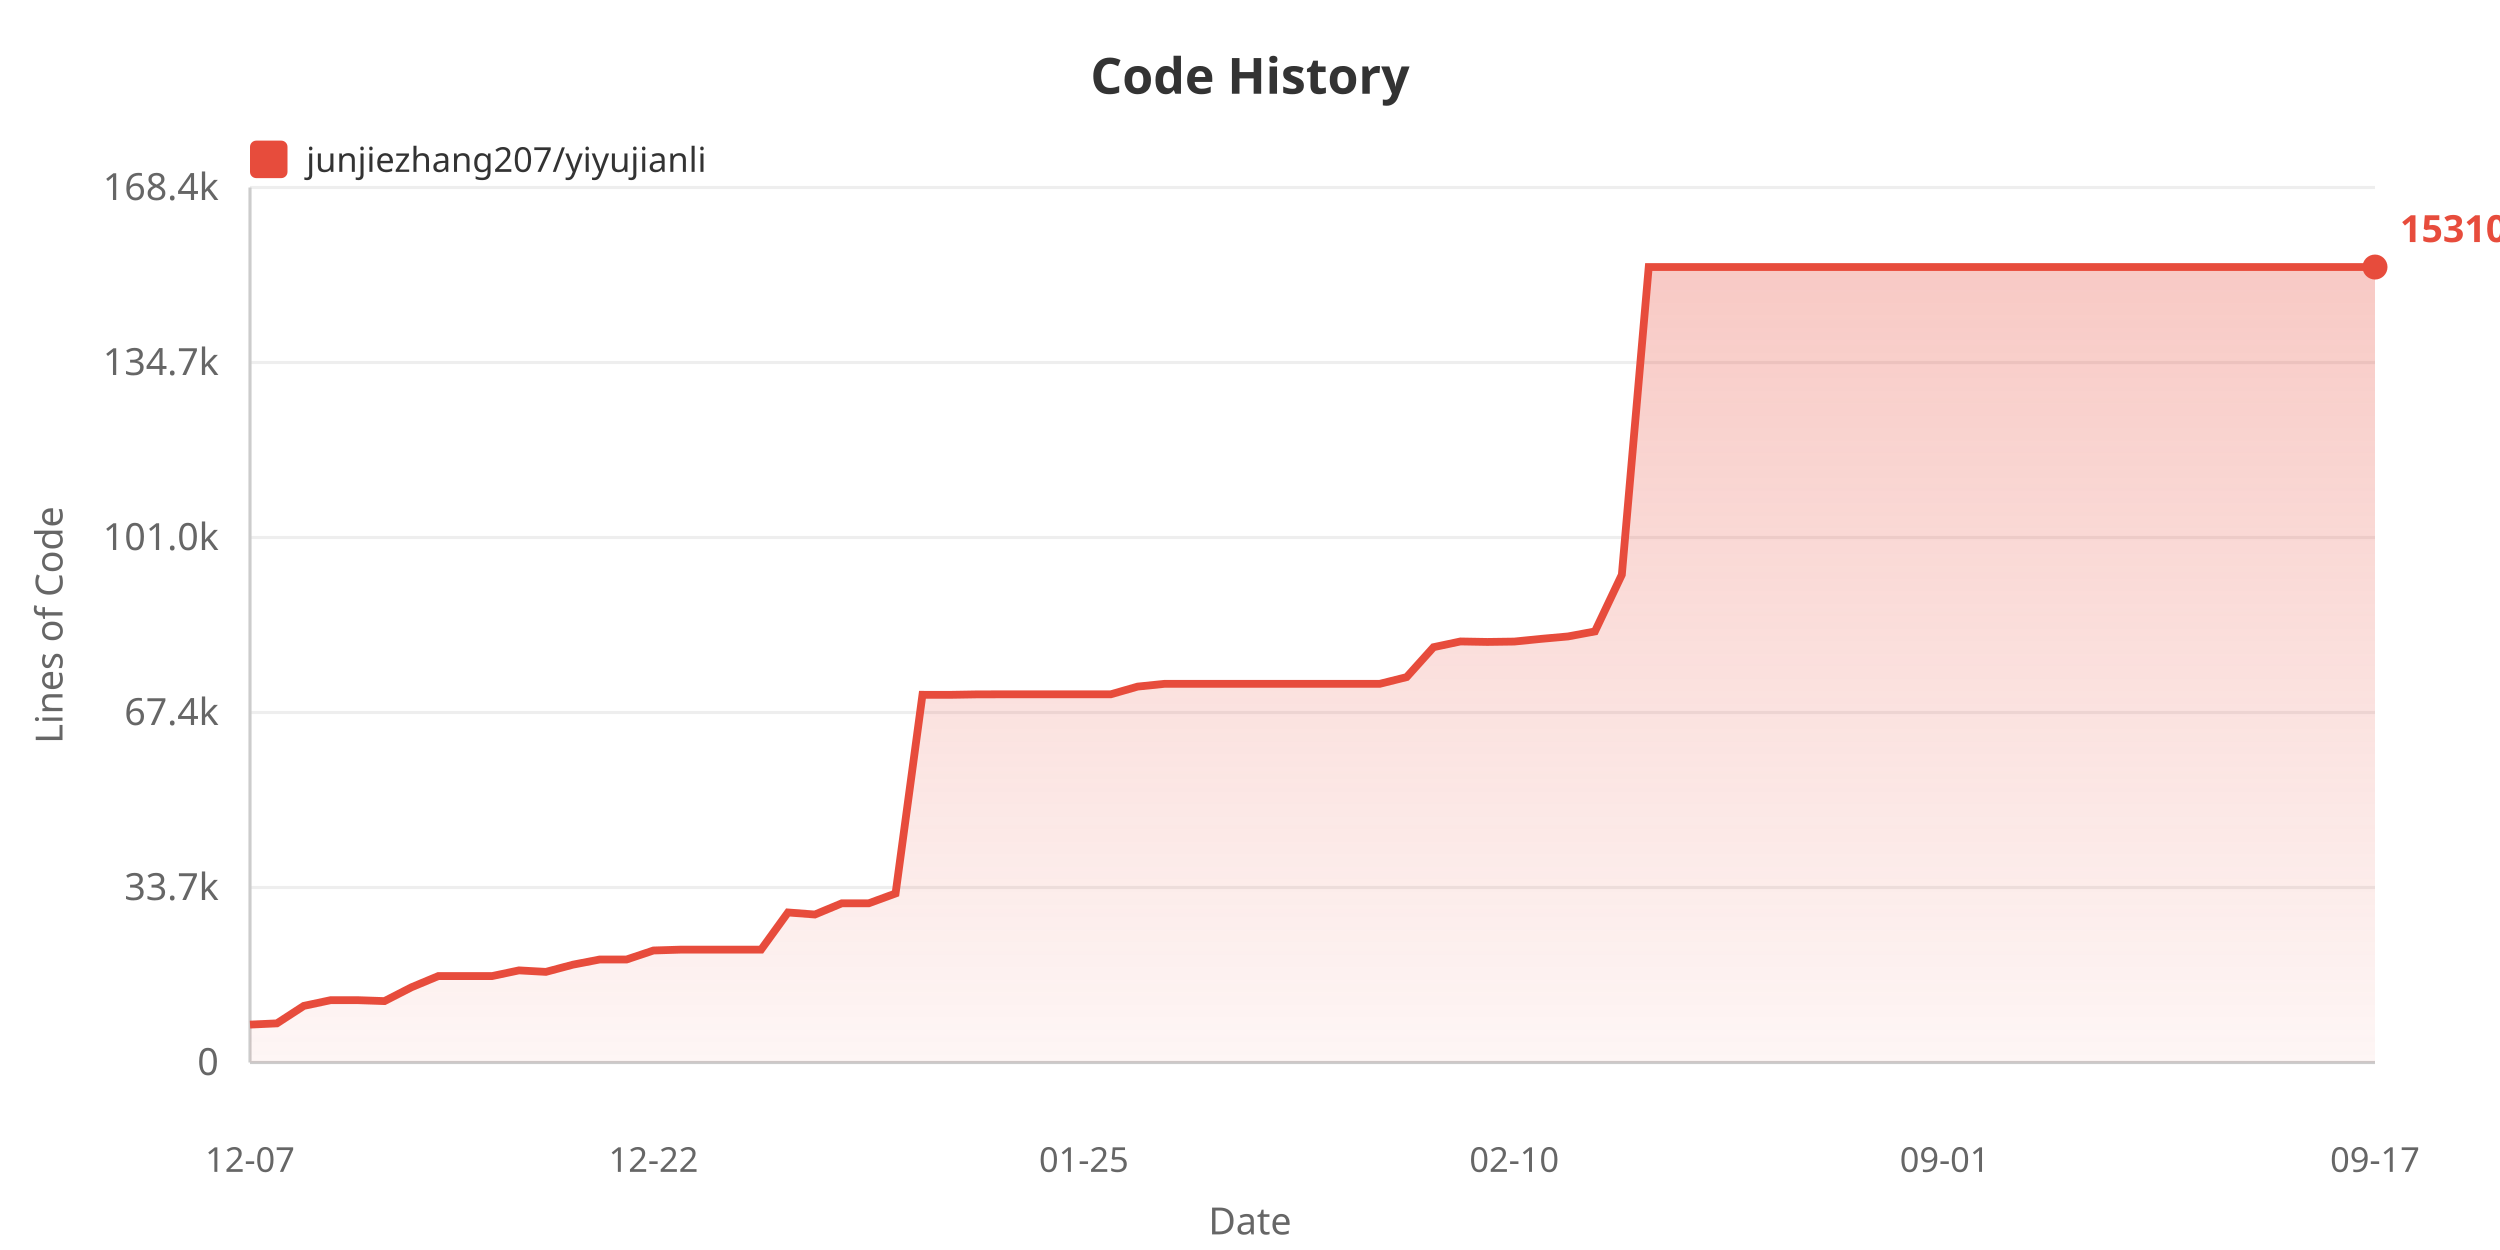
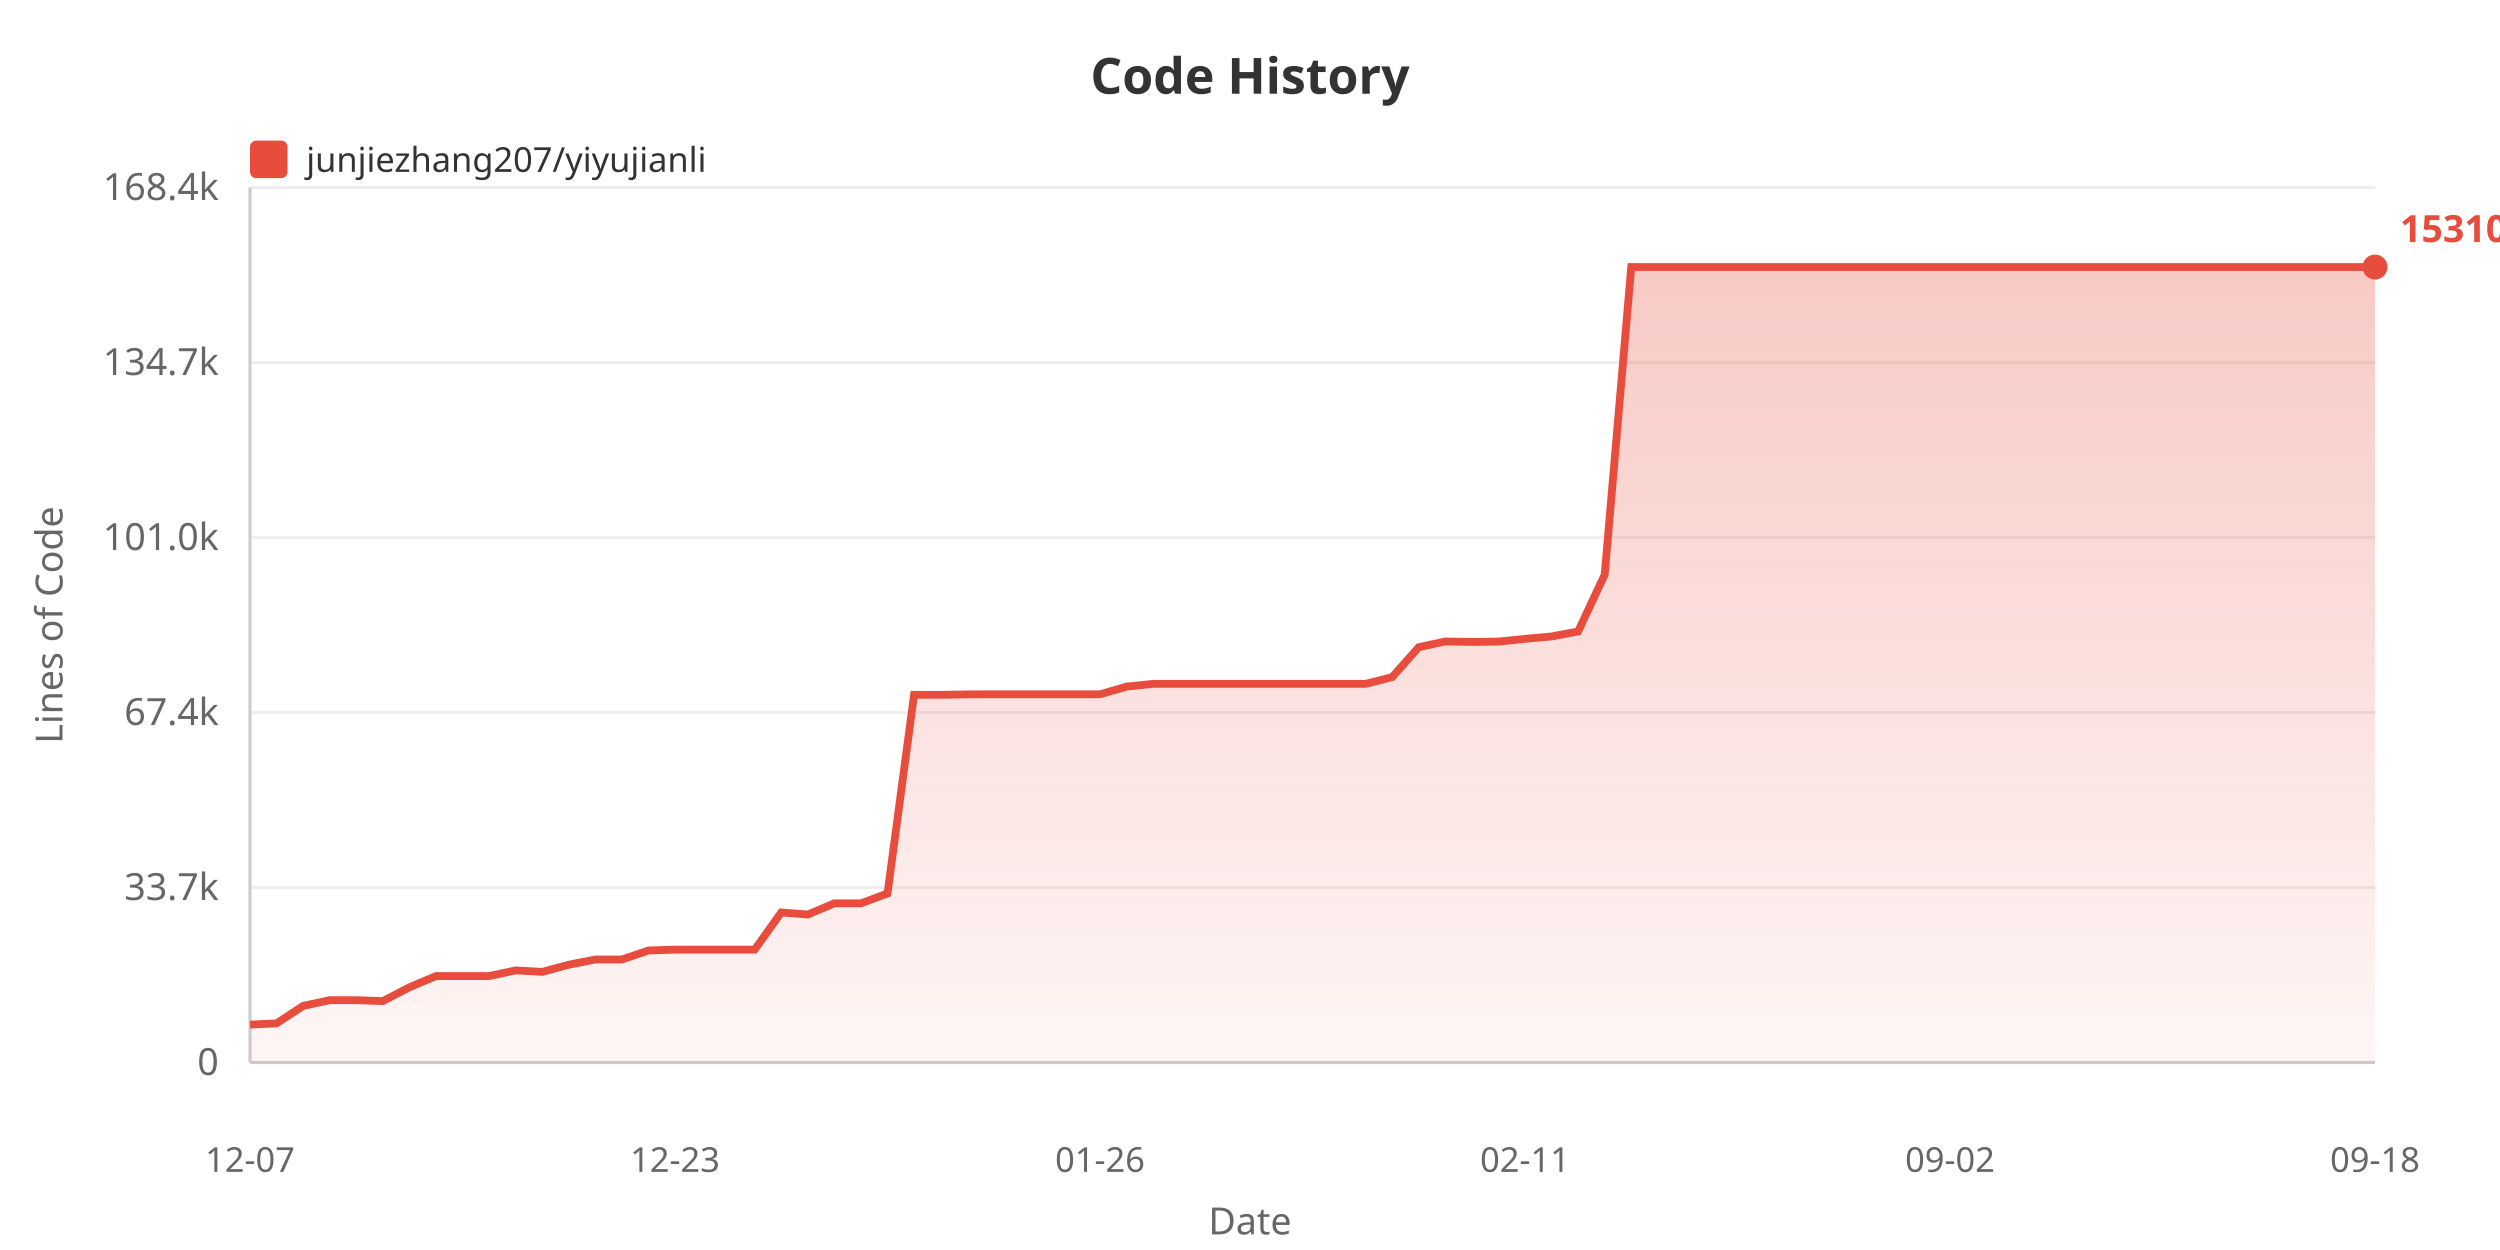
<svg xmlns="http://www.w3.org/2000/svg" width="800" height="400">
  <defs>
    <linearGradient id="areaGrad" x1="0%" y1="0%" x2="0%" y2="100%">
      <stop offset="0%" style="stop-color:#e74c3c;stop-opacity:0.3" />
      <stop offset="100%" style="stop-color:#e74c3c;stop-opacity:0.05" />
    </linearGradient>
  </defs>
  <rect width="100%" height="100%" fill="#ffffff" />
  <text x="400" y="30" fill="#333" font-size="16" font-weight="bold" text-anchor="middle" font-family="sans-serif">Code History</text>
  <rect x="80" y="45" width="12" height="12" fill="#e74c3c" rx="2" />
  <text x="98" y="55" fill="#333" font-size="11" font-family="sans-serif">junjiezhang207/yiyujianli</text>
  <text x="20" y="200" fill="#666" font-size="12" text-anchor="middle" font-family="sans-serif" transform="rotate(-90, 20, 200)">Lines of Code</text>
  <text x="70" y="344.0" fill="#666" font-size="12" text-anchor="end" font-family="sans-serif">0</text>
  <line x1="80" y1="340.0" x2="760" y2="340.0" stroke="#eee" stroke-width="1" />
  <text x="70" y="288.0" fill="#666" font-size="12" text-anchor="end" font-family="sans-serif">33.7k</text>
  <line x1="80" y1="284.0" x2="760" y2="284.0" stroke="#eee" stroke-width="1" />
  <text x="70" y="232.0" fill="#666" font-size="12" text-anchor="end" font-family="sans-serif">67.4k</text>
  <line x1="80" y1="228.0" x2="760" y2="228.0" stroke="#eee" stroke-width="1" />
  <text x="70" y="176.0" fill="#666" font-size="12" text-anchor="end" font-family="sans-serif">101.0k</text>
  <line x1="80" y1="172.0" x2="760" y2="172.0" stroke="#eee" stroke-width="1" />
  <text x="70" y="120.0" fill="#666" font-size="12" text-anchor="end" font-family="sans-serif">134.7k</text>
  <line x1="80" y1="116.0" x2="760" y2="116.0" stroke="#eee" stroke-width="1" />
  <text x="70" y="64.0" fill="#666" font-size="12" text-anchor="end" font-family="sans-serif">168.4k</text>
  <line x1="80" y1="60.0" x2="760" y2="60.0" stroke="#eee" stroke-width="1" />
  <line x1="80" y1="60" x2="80" y2="340" stroke="#ccc" stroke-width="1" />
  <line x1="80" y1="340" x2="760" y2="340" stroke="#ccc" stroke-width="1" />
-   <polygon points="80,340 80.0,327.875 88.608,327.478 97.215,321.885 105.823,320.051 114.43,320.051 123.038,320.353 131.646,315.938 140.253,312.343 148.861,312.343 157.468,312.343 166.076,310.521 174.684,311.002 183.291,308.704 191.899,307.038 200.506,307.038 209.114,304.155 217.722,303.887 226.329,303.887 234.937,303.887 243.544,303.887 252.152,291.987 260.759,292.647 269.367,289.064 277.975,289.064 286.582,285.908 295.19,222.337 303.797,222.354 312.405,222.202 321.013,222.177 329.62,222.177 338.228,222.177 346.835,222.177 355.443,222.177 364.051,219.71 372.658,218.826 381.266,218.826 389.873,218.826 398.481,218.826 407.089,218.826 415.696,218.826 424.304,218.826 432.911,218.826 441.519,218.826 450.127,216.673 458.734,207.098 467.342,205.267 475.949,205.424 484.557,205.302 493.165,204.436 501.772,203.663 510.38,202.054 518.987,183.908 527.595,85.455 536.203,85.455 544.81,85.455 553.418,85.455 562.025,85.455 570.633,85.455 579.241,85.455 587.848,85.455 596.456,85.455 605.063,85.455 613.671,85.455 622.278,85.455 630.886,85.455 639.494,85.455 648.101,85.455 656.709,85.455 665.316,85.455 673.924,85.455 682.532,85.455 691.139,85.455 699.747,85.455 708.354,85.455 716.962,85.455 725.57,85.455 734.177,85.455 742.785,85.455 751.392,85.455 760.0,85.455 760.0,340" fill="url(#areaGrad)" />
-   <polyline points="80.0,327.875 88.608,327.478 97.215,321.885 105.823,320.051 114.43,320.051 123.038,320.353 131.646,315.938 140.253,312.343 148.861,312.343 157.468,312.343 166.076,310.521 174.684,311.002 183.291,308.704 191.899,307.038 200.506,307.038 209.114,304.155 217.722,303.887 226.329,303.887 234.937,303.887 243.544,303.887 252.152,291.987 260.759,292.647 269.367,289.064 277.975,289.064 286.582,285.908 295.19,222.337 303.797,222.354 312.405,222.202 321.013,222.177 329.62,222.177 338.228,222.177 346.835,222.177 355.443,222.177 364.051,219.71 372.658,218.826 381.266,218.826 389.873,218.826 398.481,218.826 407.089,218.826 415.696,218.826 424.304,218.826 432.911,218.826 441.519,218.826 450.127,216.673 458.734,207.098 467.342,205.267 475.949,205.424 484.557,205.302 493.165,204.436 501.772,203.663 510.38,202.054 518.987,183.908 527.595,85.455 536.203,85.455 544.81,85.455 553.418,85.455 562.025,85.455 570.633,85.455 579.241,85.455 587.848,85.455 596.456,85.455 605.063,85.455 613.671,85.455 622.278,85.455 630.886,85.455 639.494,85.455 648.101,85.455 656.709,85.455 665.316,85.455 673.924,85.455 682.532,85.455 691.139,85.455 699.747,85.455 708.354,85.455 716.962,85.455 725.57,85.455 734.177,85.455 742.785,85.455 751.392,85.455 760.0,85.455" fill="none" stroke="#e74c3c" stroke-width="2.5" />
+   <polygon points="80,340 80.0,327.875 88.5,327.478 97.0,321.885 105.5,320.051 114.0,320.051 122.5,320.353 131.0,315.938 139.5,312.343 148.0,312.343 156.5,312.343 165.0,310.521 173.5,311.002 182.0,308.704 190.5,307.038 199.0,307.038 207.5,304.155 216.0,303.887 224.5,303.887 233.0,303.887 241.5,303.887 250.0,291.987 258.5,292.647 267.0,289.064 275.5,289.064 284.0,285.908 292.5,222.337 301.0,222.354 309.5,222.202 318.0,222.177 326.5,222.177 335.0,222.177 343.5,222.177 352.0,222.177 360.5,219.71 369.0,218.826 377.5,218.826 386.0,218.826 394.5,218.826 403.0,218.826 411.5,218.826 420.0,218.826 428.5,218.826 437.0,218.826 445.5,216.673 454,207.098 462.5,205.267 471,205.424 479.5,205.302 488.0,204.436 496.5,203.663 505.0,202.054 513.5,183.908 522.0,85.455 530.5,85.455 539.0,85.455 547.5,85.455 556.0,85.455 564.5,85.455 573.0,85.455 581.5,85.455 590.0,85.455 598.5,85.455 607.0,85.455 615.5,85.455 624.0,85.455 632.5,85.455 641.0,85.455 649.5,85.455 658.0,85.455 666.5,85.455 675.0,85.455 683.5,85.455 692.0,85.455 700.5,85.455 709.0,85.455 717.5,85.455 726.0,85.455 734.5,85.455 743.0,85.455 751.5,85.455 760.0,85.455 760.0,340" fill="url(#areaGrad)" />
+   <polyline points="80.0,327.875 88.5,327.478 97.0,321.885 105.5,320.051 114.0,320.051 122.5,320.353 131.0,315.938 139.5,312.343 148.0,312.343 156.5,312.343 165.0,310.521 173.5,311.002 182.0,308.704 190.5,307.038 199.0,307.038 207.5,304.155 216.0,303.887 224.5,303.887 233.0,303.887 241.5,303.887 250.0,291.987 258.5,292.647 267.0,289.064 275.5,289.064 284.0,285.908 292.5,222.337 301.0,222.354 309.5,222.202 318.0,222.177 326.5,222.177 335.0,222.177 343.5,222.177 352.0,222.177 360.5,219.71 369.0,218.826 377.5,218.826 386.0,218.826 394.5,218.826 403.0,218.826 411.5,218.826 420.0,218.826 428.5,218.826 437.0,218.826 445.5,216.673 454,207.098 462.5,205.267 471,205.424 479.5,205.302 488.0,204.436 496.5,203.663 505.0,202.054 513.5,183.908 522.0,85.455 530.5,85.455 539.0,85.455 547.5,85.455 556.0,85.455 564.5,85.455 573.0,85.455 581.5,85.455 590.0,85.455 598.5,85.455 607.0,85.455 615.5,85.455 624.0,85.455 632.5,85.455 641.0,85.455 649.5,85.455 658.0,85.455 666.5,85.455 675.0,85.455 683.5,85.455 692.0,85.455 700.5,85.455 709.0,85.455 717.5,85.455 726.0,85.455 734.5,85.455 743.0,85.455 751.5,85.455 760.0,85.455" fill="none" stroke="#e74c3c" stroke-width="2.5" />
  <text x="80.0" y="375" fill="#666" font-size="11" text-anchor="middle" font-family="sans-serif">12-07</text>
-   <text x="209.114" y="375" fill="#666" font-size="11" text-anchor="middle" font-family="sans-serif">12-22</text>
-   <text x="346.835" y="375" fill="#666" font-size="11" text-anchor="middle" font-family="sans-serif">01-25</text>
-   <text x="484.557" y="375" fill="#666" font-size="11" text-anchor="middle" font-family="sans-serif">02-10</text>
-   <text x="622.278" y="375" fill="#666" font-size="11" text-anchor="middle" font-family="sans-serif">09-01</text>
-   <text x="760.0" y="375" fill="#666" font-size="11" text-anchor="middle" font-family="sans-serif">09-17</text>
+   <text x="216.0" y="375" fill="#666" font-size="11" text-anchor="middle" font-family="sans-serif">12-23</text>
+   <text x="352.0" y="375" fill="#666" font-size="11" text-anchor="middle" font-family="sans-serif">01-26</text>
+   <text x="488.0" y="375" fill="#666" font-size="11" text-anchor="middle" font-family="sans-serif">02-11</text>
+   <text x="624.0" y="375" fill="#666" font-size="11" text-anchor="middle" font-family="sans-serif">09-02</text>
+   <text x="760.0" y="375" fill="#666" font-size="11" text-anchor="middle" font-family="sans-serif">09-18</text>
  <text x="400" y="395" fill="#666" font-size="12" text-anchor="middle" font-family="sans-serif">Date</text>
  <circle cx="760.0" cy="85.455" r="4" fill="#e74c3c" />
  <text x="768.0" y="77.455" fill="#e74c3c" font-size="12" font-weight="bold" font-family="sans-serif">153104</text>
</svg>
